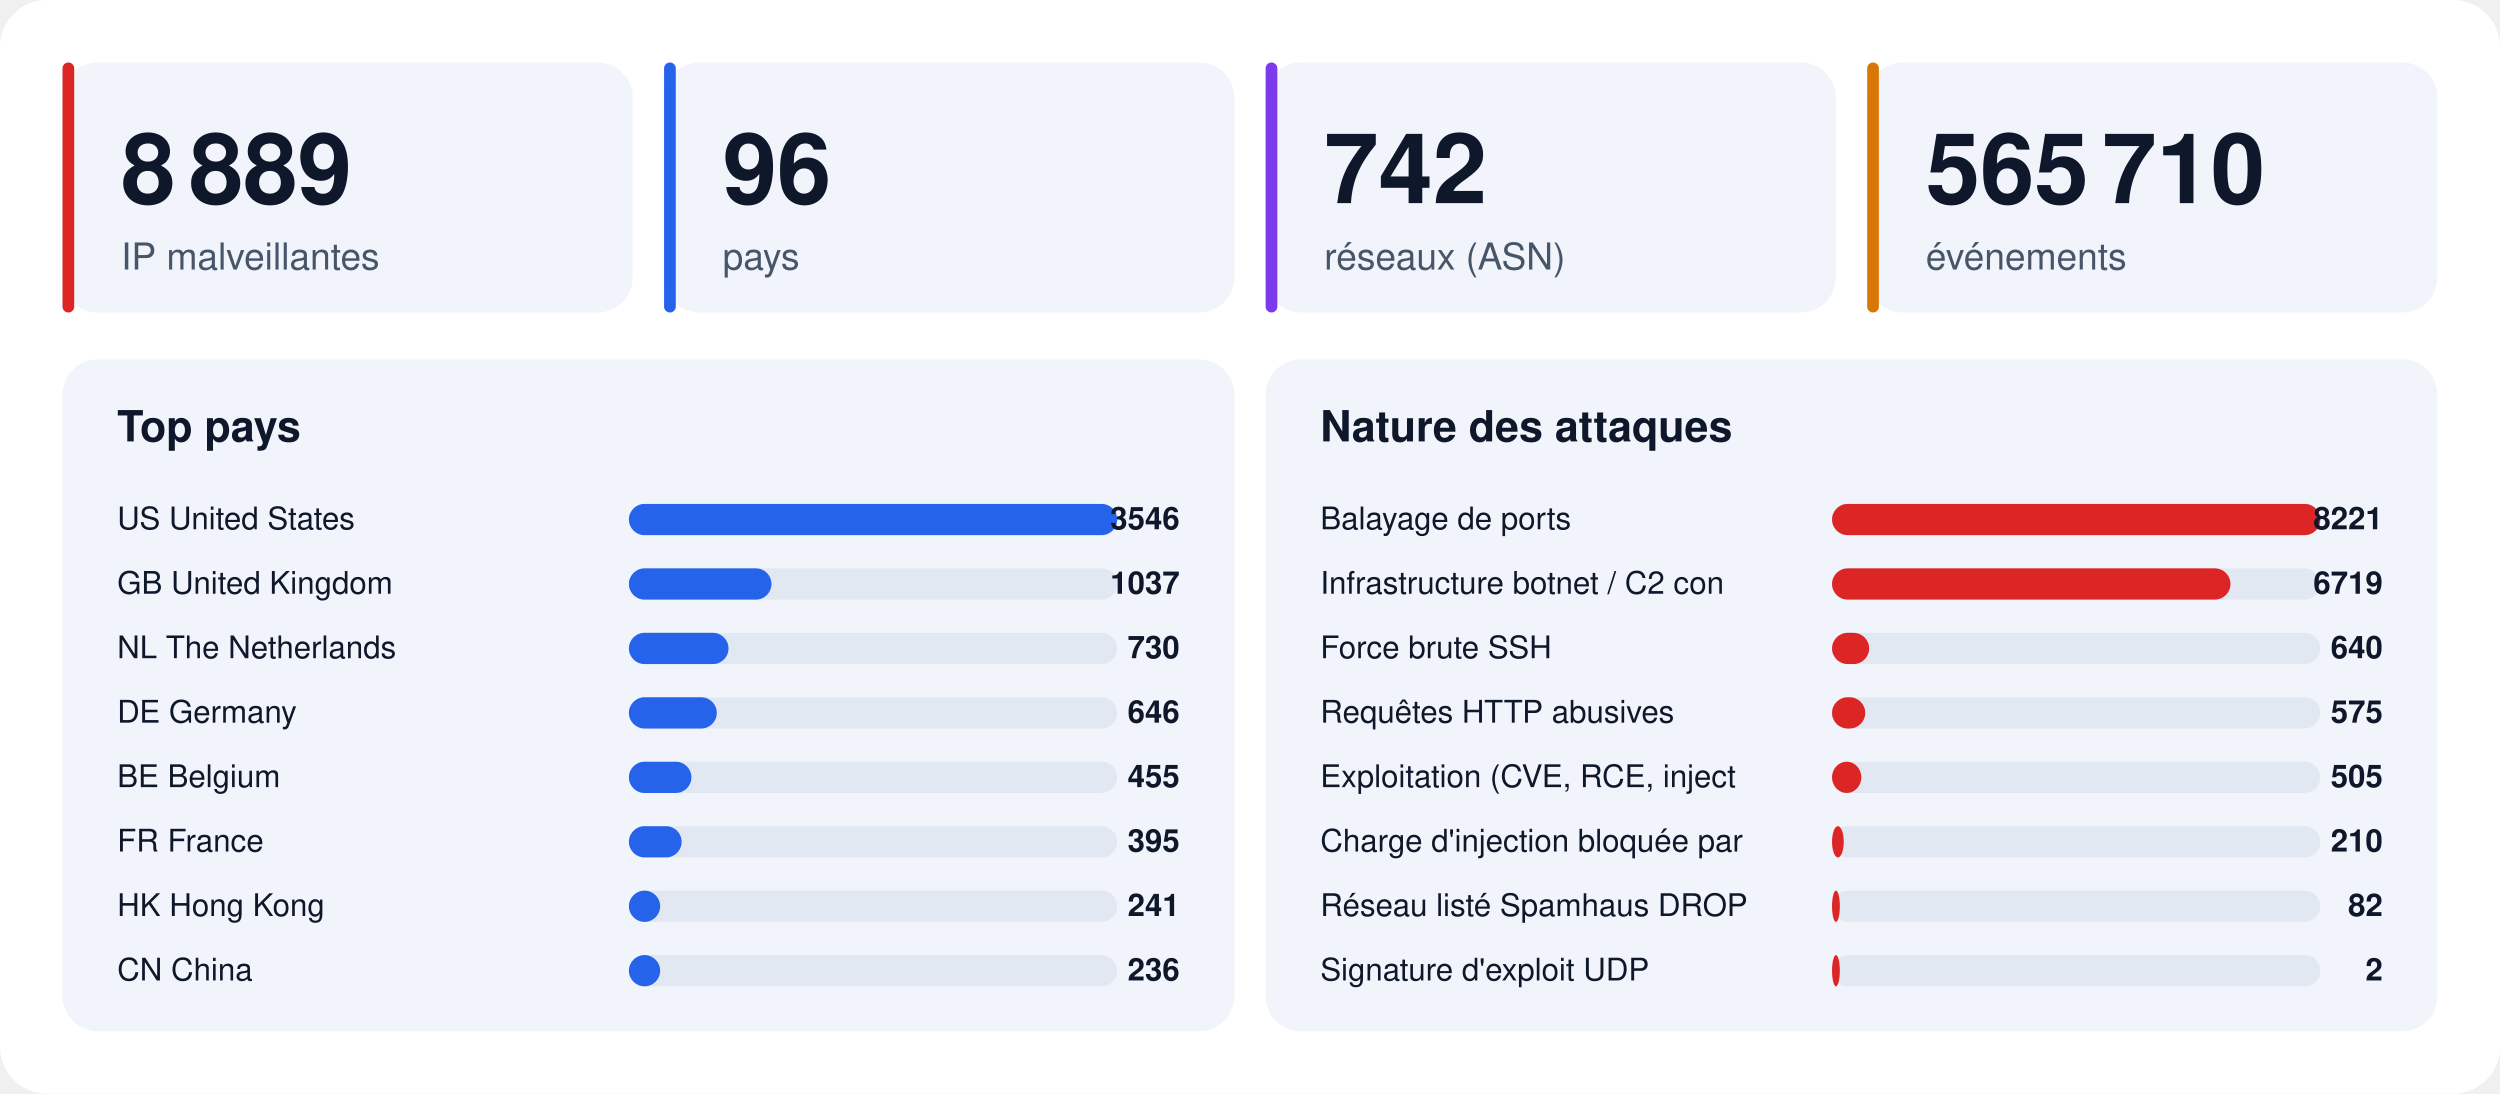
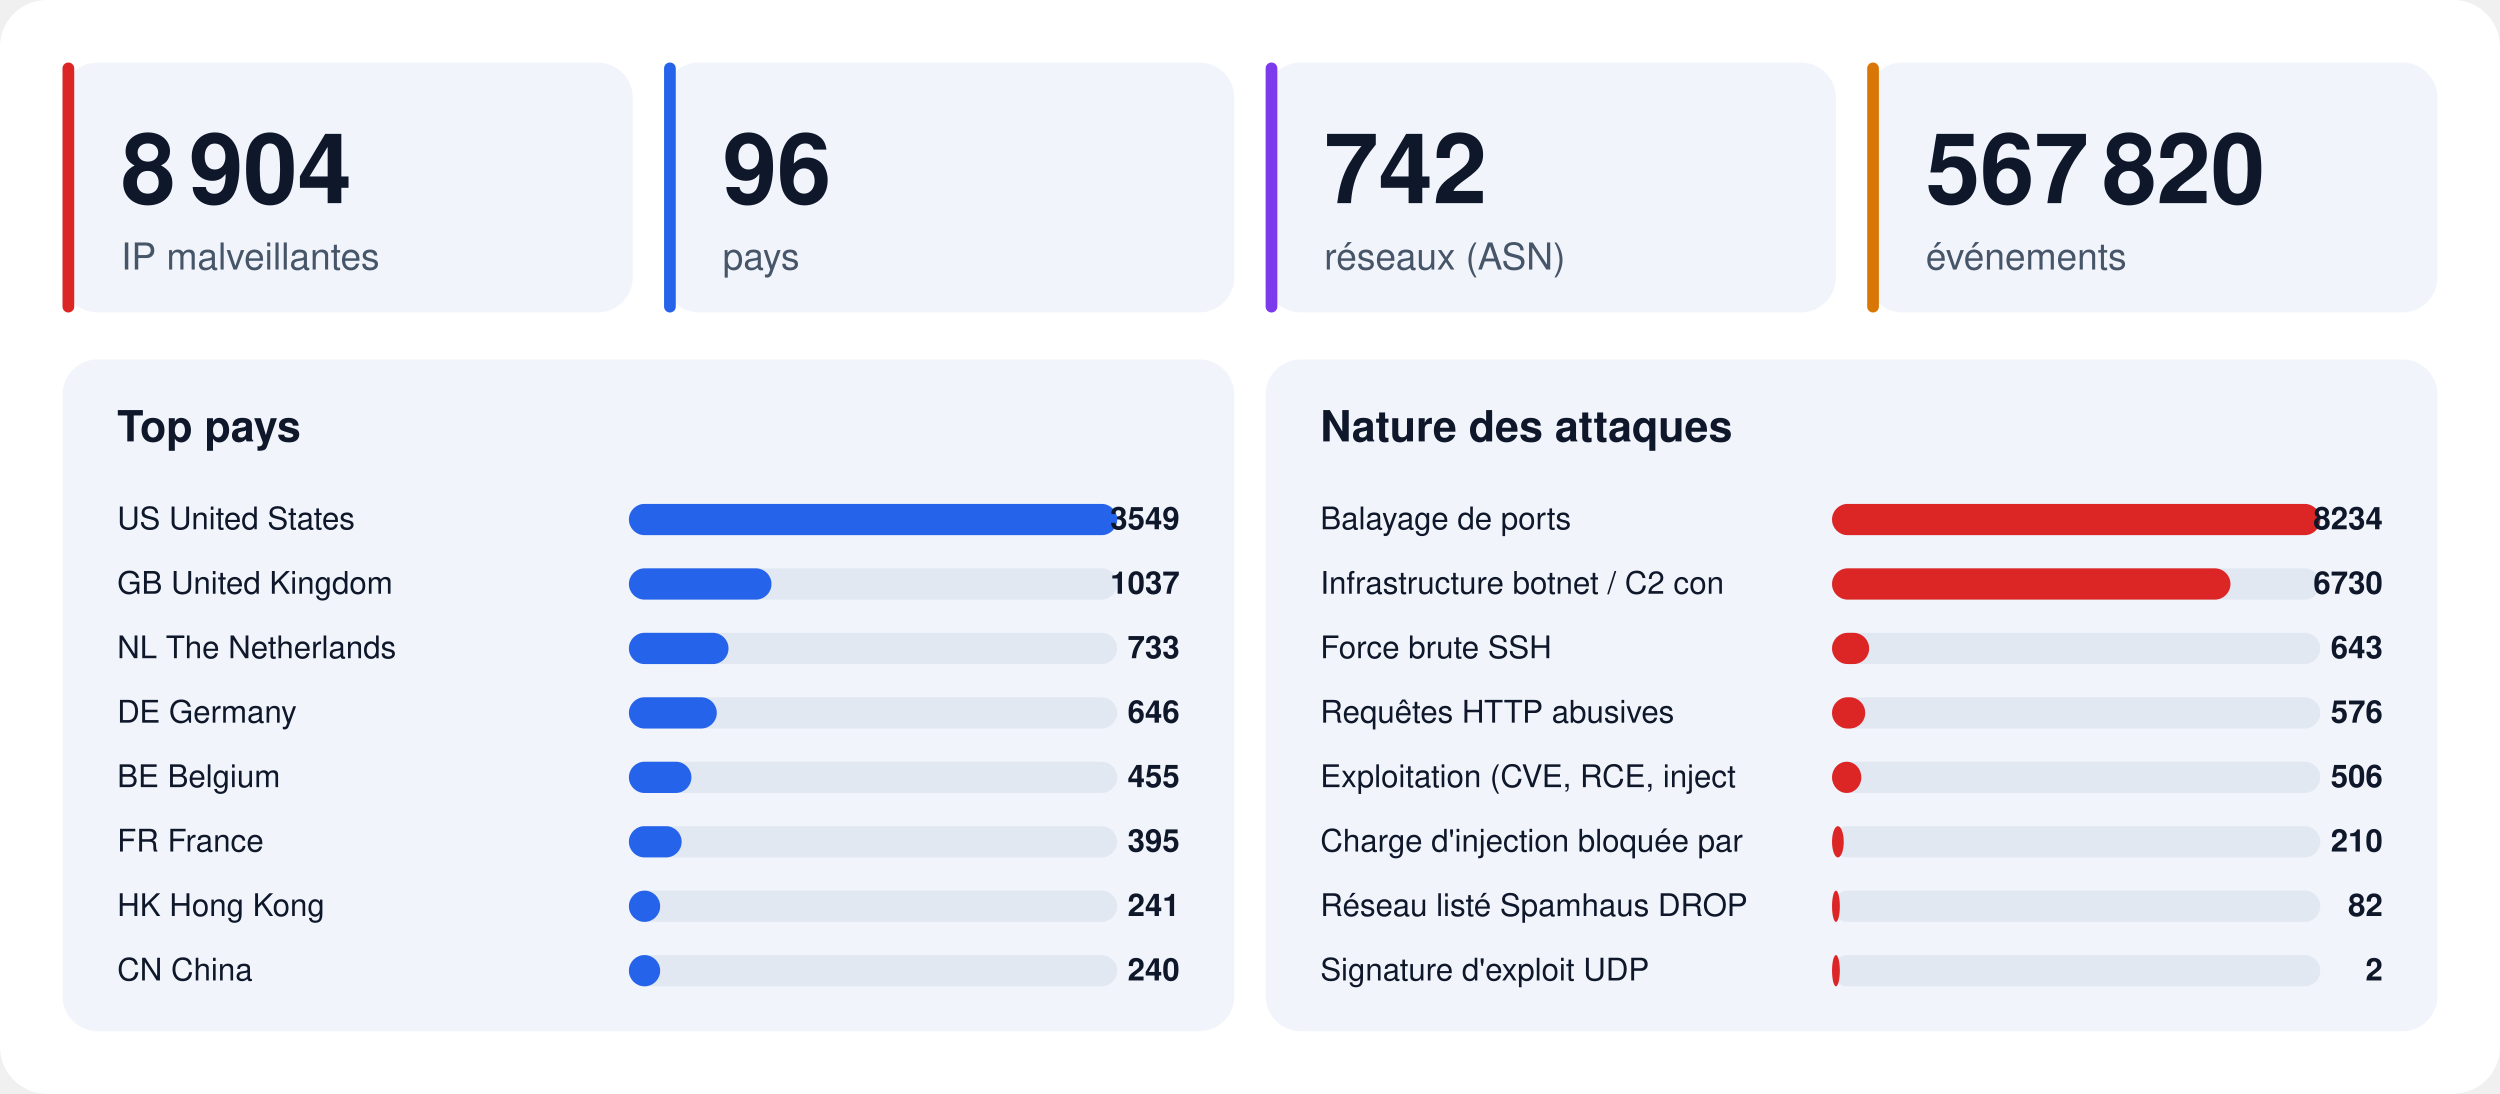
<svg xmlns="http://www.w3.org/2000/svg" width="1280" height="560" viewBox="0 0 1280 560" font-family="-apple-system,BlinkMacSystemFont,'Segoe UI',Helvetica,Arial,sans-serif">
  <rect width="1280" height="560" rx="24" fill="#ffffff" />
  <rect x="32" y="32" width="292" height="128" rx="18" fill="#f1f5fb" />
  <rect x="32" y="32" width="6" height="128" rx="3" fill="#dc2626" />
-   <text x="62" y="104" font-size="50" font-weight="800" fill="#0f172a">8 889</text>
+   <text x="62" y="104" font-size="50" font-weight="800" fill="#0f172a">8 904</text>
  <text x="62" y="138" font-size="19" fill="#475569">IP malveillantes</text>
  <rect x="340" y="32" width="292" height="128" rx="18" fill="#f1f5fb" />
  <rect x="340" y="32" width="6" height="128" rx="3" fill="#2563eb" />
  <text x="370" y="104" font-size="50" font-weight="800" fill="#0f172a">96</text>
  <text x="370" y="138" font-size="19" fill="#475569">pays</text>
  <rect x="648" y="32" width="292" height="128" rx="18" fill="#f1f5fb" />
  <rect x="648" y="32" width="6" height="128" rx="3" fill="#7c3aed" />
  <text x="678" y="104" font-size="50" font-weight="800" fill="#0f172a">742</text>
  <text x="678" y="138" font-size="19" fill="#475569">réseaux (ASN)</text>
  <rect x="956" y="32" width="292" height="128" rx="18" fill="#f1f5fb" />
  <rect x="956" y="32" width="6" height="128" rx="3" fill="#d97706" />
-   <text x="986" y="104" font-size="50" font-weight="800" fill="#0f172a">565 710</text>
+   <text x="986" y="104" font-size="50" font-weight="800" fill="#0f172a">567 820</text>
  <text x="986" y="138" font-size="19" fill="#475569">événements</text>
  <rect x="32" y="184" width="600" height="344" rx="18" fill="#f1f5fb" />
  <text x="60" y="226" font-size="22" font-weight="700" fill="#0f172a">Top pays</text>
  <text x="60" y="271" font-size="16" fill="#0f172a">US  United States</text>
  <rect x="322" y="258" width="250" height="16" rx="8" fill="#e2e8f2" />
  <rect x="322" y="258" width="250" height="16" rx="8" fill="#2563eb" />
-   <text x="604" y="271" font-size="16" font-weight="700" text-anchor="end" fill="#0f172a">3546</text>
+   <text x="604" y="271" font-size="16" font-weight="700" text-anchor="end" fill="#0f172a">3549</text>
  <text x="60" y="304" font-size="16" fill="#0f172a">GB  United Kingdom</text>
  <rect x="322" y="291" width="250" height="16" rx="8" fill="#e2e8f2" />
  <rect x="322" y="291" width="73" height="16" rx="8" fill="#2563eb" />
  <text x="604" y="304" font-size="16" font-weight="700" text-anchor="end" fill="#0f172a">1037</text>
  <text x="60" y="337" font-size="16" fill="#0f172a">NL  The Netherlands</text>
  <rect x="322" y="324" width="250" height="16" rx="8" fill="#e2e8f2" />
  <rect x="322" y="324" width="51" height="16" rx="8" fill="#2563eb" />
-   <text x="604" y="337" font-size="16" font-weight="700" text-anchor="end" fill="#0f172a">730</text>
+   <text x="604" y="337" font-size="16" font-weight="700" text-anchor="end" fill="#0f172a">733</text>
  <text x="60" y="370" font-size="16" fill="#0f172a">DE  Germany</text>
  <rect x="322" y="357" width="250" height="16" rx="8" fill="#e2e8f2" />
  <rect x="322" y="357" width="45" height="16" rx="8" fill="#2563eb" />
  <text x="604" y="370" font-size="16" font-weight="700" text-anchor="end" fill="#0f172a">646</text>
  <text x="60" y="403" font-size="16" fill="#0f172a">BE  Belgium</text>
  <rect x="322" y="390" width="250" height="16" rx="8" fill="#e2e8f2" />
  <rect x="322" y="390" width="32" height="16" rx="8" fill="#2563eb" />
  <text x="604" y="403" font-size="16" font-weight="700" text-anchor="end" fill="#0f172a">455</text>
  <text x="60" y="436" font-size="16" fill="#0f172a">FR  France</text>
  <rect x="322" y="423" width="250" height="16" rx="8" fill="#e2e8f2" />
  <rect x="322" y="423" width="27" height="16" rx="8" fill="#2563eb" />
  <text x="604" y="436" font-size="16" font-weight="700" text-anchor="end" fill="#0f172a">395</text>
  <text x="60" y="469" font-size="16" fill="#0f172a">HK  Hong Kong</text>
  <rect x="322" y="456" width="250" height="16" rx="8" fill="#e2e8f2" />
  <rect x="322" y="456" width="16" height="16" rx="8" fill="#2563eb" />
  <text x="604" y="469" font-size="16" font-weight="700" text-anchor="end" fill="#0f172a">241</text>
  <text x="60" y="502" font-size="16" fill="#0f172a">CN  China</text>
  <rect x="322" y="489" width="250" height="16" rx="8" fill="#e2e8f2" />
  <rect x="322" y="489" width="16" height="16" rx="8" fill="#2563eb" />
-   <text x="604" y="502" font-size="16" font-weight="700" text-anchor="end" fill="#0f172a">236</text>
+   <text x="604" y="502" font-size="16" font-weight="700" text-anchor="end" fill="#0f172a">240</text>
  <rect x="648" y="184" width="600" height="344" rx="18" fill="#f1f5fb" />
  <text x="676" y="226" font-size="22" font-weight="700" fill="#0f172a">Nature des attaques</text>
  <text x="676" y="271" font-size="16" fill="#0f172a">Balayage de ports</text>
  <rect x="938" y="258" width="250" height="16" rx="8" fill="#e2e8f2" />
  <rect x="938" y="258" width="250" height="16" rx="8" fill="#dc2626" />
-   <text x="1220" y="271" font-size="16" font-weight="700" text-anchor="end" fill="#0f172a">8221</text>
+   <text x="1220" y="271" font-size="16" font-weight="700" text-anchor="end" fill="#0f172a">8234</text>
  <text x="676" y="304" font-size="16" fill="#0f172a">Infrastructure botnet / C2 con</text>
  <rect x="938" y="291" width="250" height="16" rx="8" fill="#e2e8f2" />
  <rect x="938" y="291" width="204" height="16" rx="8" fill="#dc2626" />
-   <text x="1220" y="304" font-size="16" font-weight="700" text-anchor="end" fill="#0f172a">6719</text>
+   <text x="1220" y="304" font-size="16" font-weight="700" text-anchor="end" fill="#0f172a">6730</text>
  <text x="676" y="337" font-size="16" fill="#0f172a">Force brute SSH</text>
  <rect x="938" y="324" width="250" height="16" rx="8" fill="#e2e8f2" />
  <rect x="938" y="324" width="19" height="16" rx="8" fill="#dc2626" />
-   <text x="1220" y="337" font-size="16" font-weight="700" text-anchor="end" fill="#0f172a">640</text>
+   <text x="1220" y="337" font-size="16" font-weight="700" text-anchor="end" fill="#0f172a">643</text>
  <text x="676" y="370" font-size="16" fill="#0f172a">Requêtes HTTP abusives</text>
  <rect x="938" y="357" width="250" height="16" rx="8" fill="#e2e8f2" />
  <rect x="938" y="357" width="17" height="16" rx="8" fill="#dc2626" />
-   <text x="1220" y="370" font-size="16" font-weight="700" text-anchor="end" fill="#0f172a">575</text>
+   <text x="1220" y="370" font-size="16" font-weight="700" text-anchor="end" fill="#0f172a">576</text>
  <text x="676" y="403" font-size="16" fill="#0f172a">Exploitation (CVE, RCE, inject</text>
  <rect x="938" y="390" width="250" height="16" rx="8" fill="#e2e8f2" />
  <rect x="938" y="390" width="15" height="16" rx="8" fill="#dc2626" />
-   <text x="1220" y="403" font-size="16" font-weight="700" text-anchor="end" fill="#0f172a">505</text>
+   <text x="1220" y="403" font-size="16" font-weight="700" text-anchor="end" fill="#0f172a">506</text>
  <text x="676" y="436" font-size="16" fill="#0f172a">Charge d'injection bloquée par</text>
  <rect x="938" y="423" width="250" height="16" rx="8" fill="#e2e8f2" />
  <rect x="938" y="423" width="6" height="16" rx="8" fill="#dc2626" />
  <text x="1220" y="436" font-size="16" font-weight="700" text-anchor="end" fill="#0f172a">210</text>
  <text x="676" y="469" font-size="16" fill="#0f172a">Réseau listé Spamhaus DROP</text>
  <rect x="938" y="456" width="250" height="16" rx="8" fill="#e2e8f2" />
  <rect x="938" y="456" width="4" height="16" rx="8" fill="#dc2626" />
  <text x="1220" y="469" font-size="16" font-weight="700" text-anchor="end" fill="#0f172a">82</text>
  <text x="676" y="502" font-size="16" fill="#0f172a">Signature d'exploit UDP</text>
  <rect x="938" y="489" width="250" height="16" rx="8" fill="#e2e8f2" />
  <rect x="938" y="489" width="4" height="16" rx="8" fill="#dc2626" />
  <text x="1220" y="502" font-size="16" font-weight="700" text-anchor="end" fill="#0f172a">2</text>
</svg>
